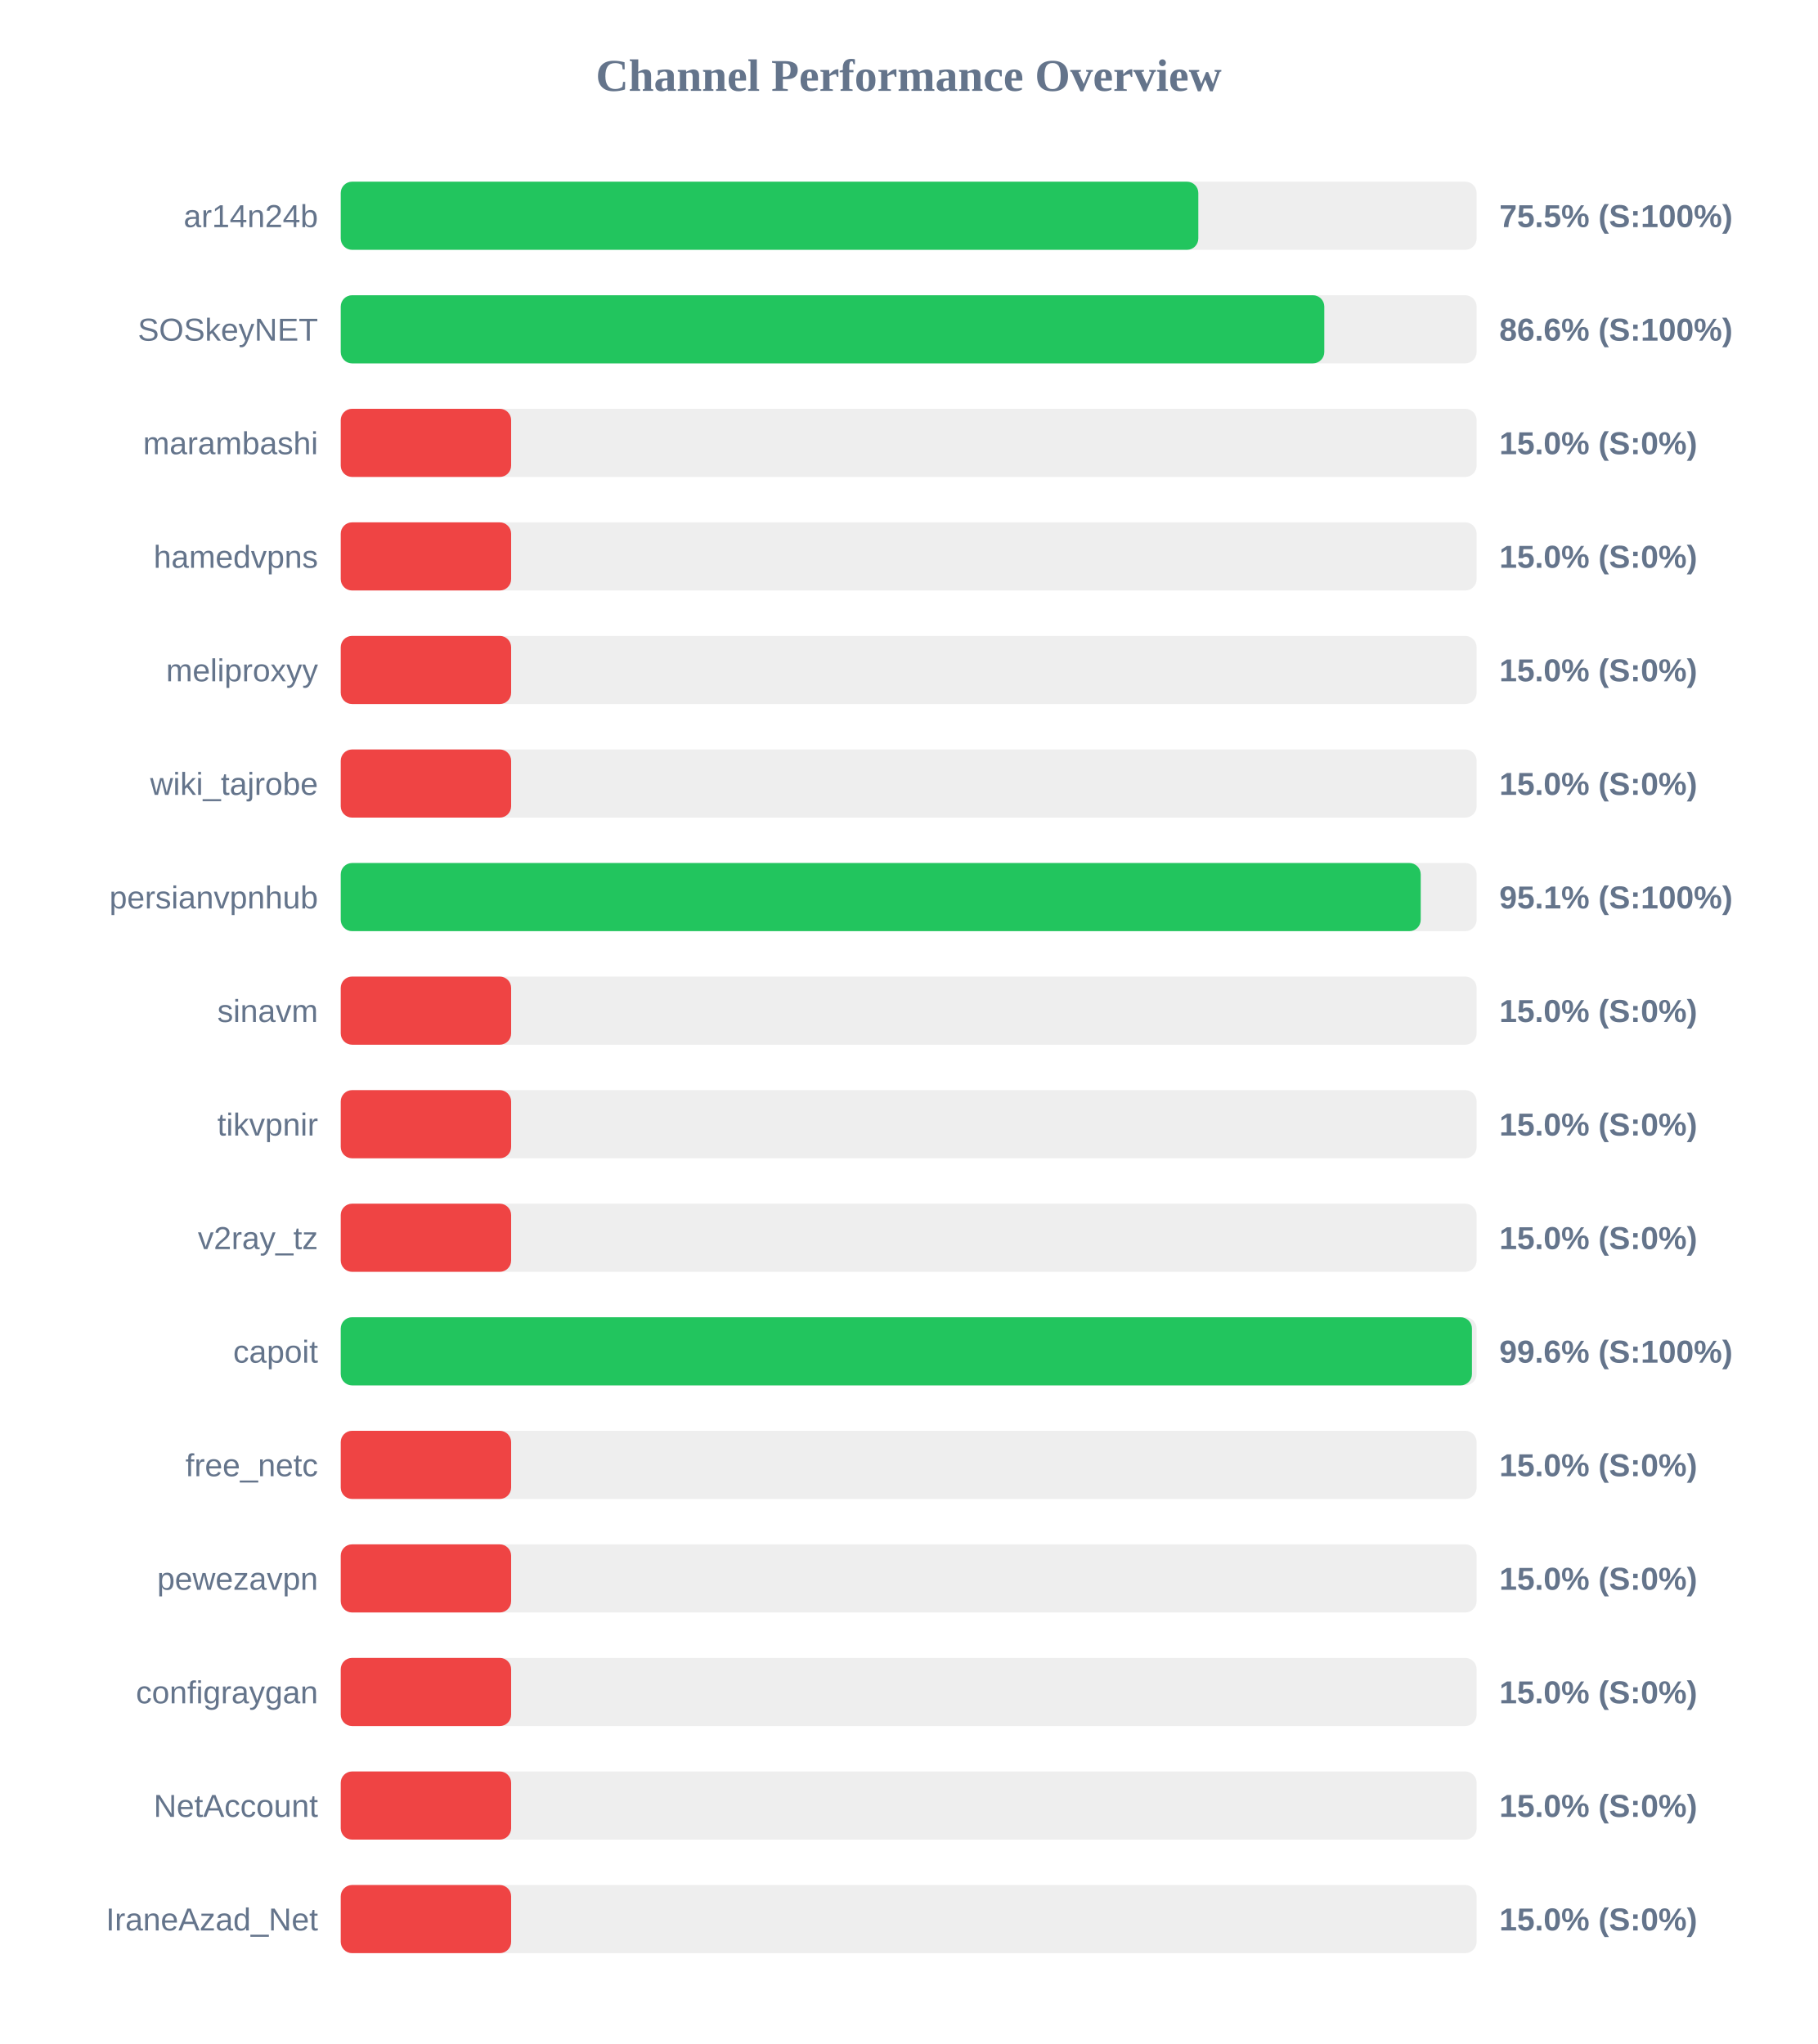
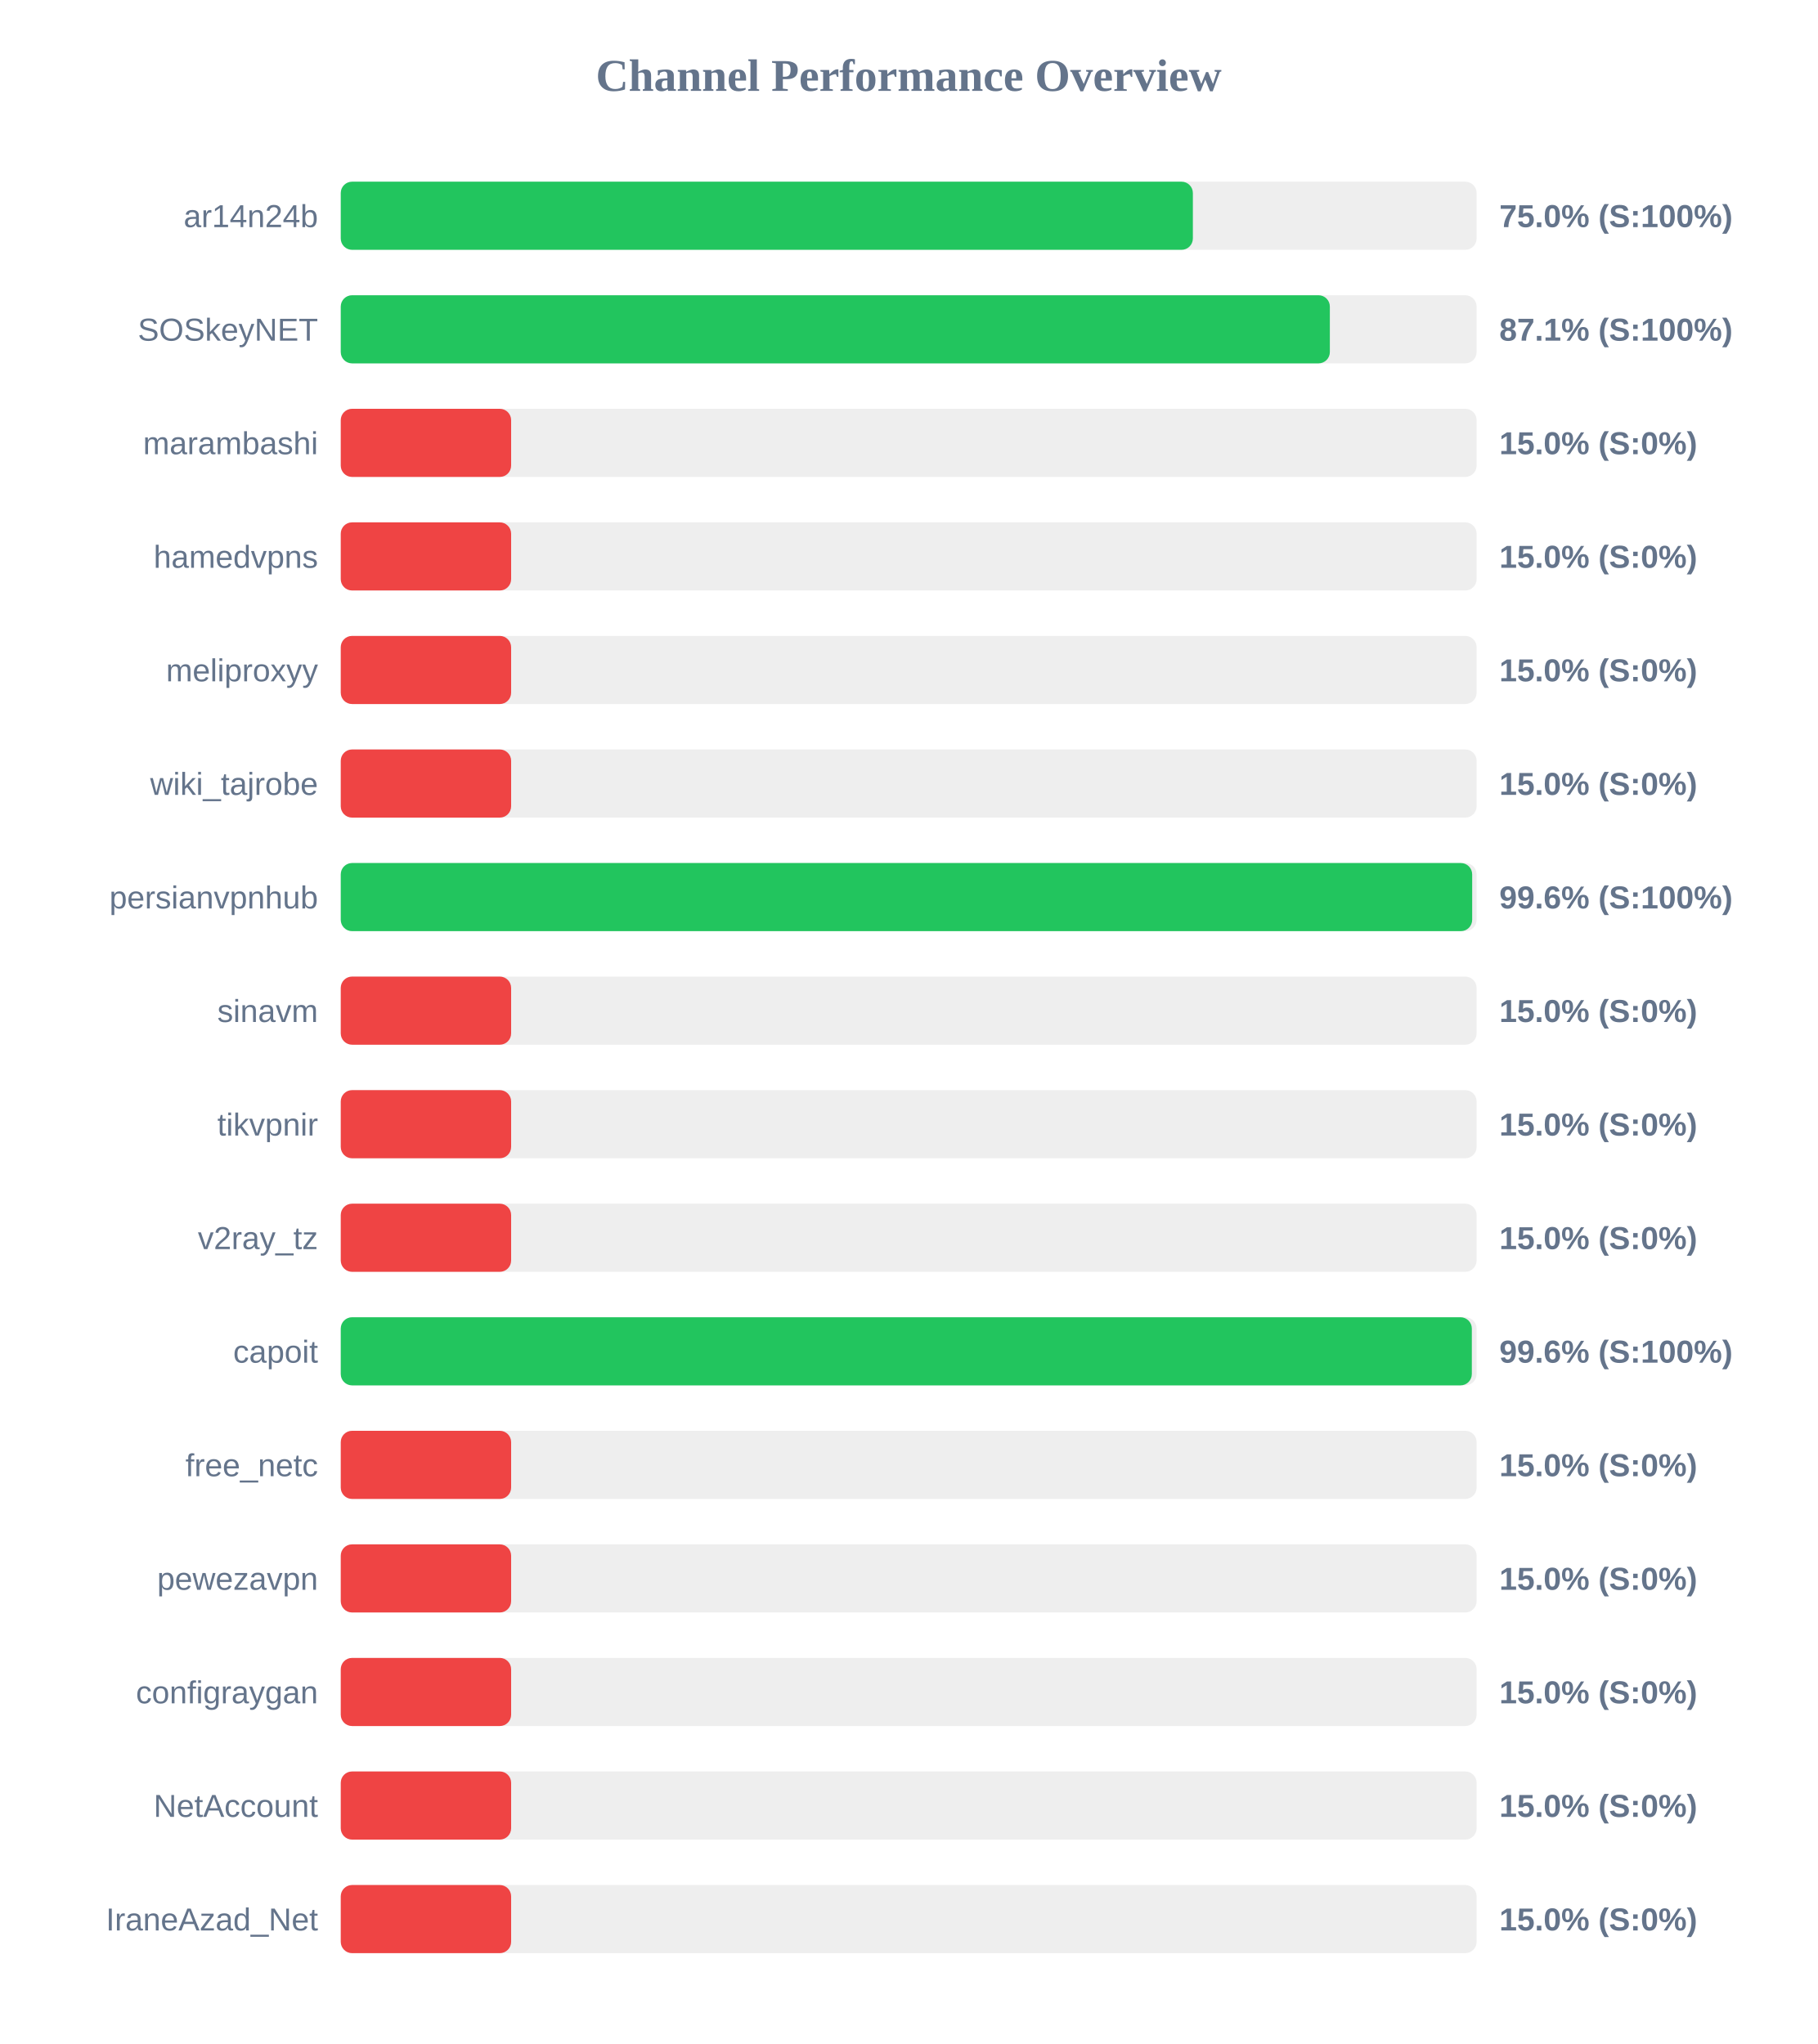
<svg xmlns="http://www.w3.org/2000/svg" width="800" height="900" version="1.1">
  <style>
        .row { font: 14px Arial; fill: #64748b; }
        .score { font: bold 14px Arial; fill: #64748b; }
    </style>
  <text x="400" y="40" text-anchor="middle" font-size="20px" font-weight="bold" fill="#64748b">Channel Performance Overview</text>
  <rect x="150" y="80" width="500" height="30" fill="#eee" rx="5" />
-   <rect x="150" y="80" width="377.5" height="30" fill="#22c55e" rx="5" />
+   <rect x="150" y="80" width="375.1" height="30" fill="#22c55e" rx="5" />
  <text x="140" y="100" text-anchor="end" class="row">ar14n24b</text>
-   <text x="660" y="100" text-anchor="start" class="score">75.5% (S:100%)</text>
+   <text x="660" y="100" text-anchor="start" class="score">75.0% (S:100%)</text>
  <rect x="150" y="130" width="500" height="30" fill="#eee" rx="5" />
-   <rect x="150" y="130" width="432.95" height="30" fill="#22c55e" rx="5" />
+   <rect x="150" y="130" width="435.4" height="30" fill="#22c55e" rx="5" />
  <text x="140" y="150" text-anchor="end" class="row">SOSkeyNET</text>
-   <text x="660" y="150" text-anchor="start" class="score">86.6% (S:100%)</text>
+   <text x="660" y="150" text-anchor="start" class="score">87.1% (S:100%)</text>
  <rect x="150" y="180" width="500" height="30" fill="#eee" rx="5" />
  <rect x="150" y="180" width="75.0" height="30" fill="#ef4444" rx="5" />
  <text x="140" y="200" text-anchor="end" class="row">marambashi</text>
  <text x="660" y="200" text-anchor="start" class="score">15.0% (S:0%)</text>
  <rect x="150" y="230" width="500" height="30" fill="#eee" rx="5" />
  <rect x="150" y="230" width="75.0" height="30" fill="#ef4444" rx="5" />
  <text x="140" y="250" text-anchor="end" class="row">hamedvpns</text>
  <text x="660" y="250" text-anchor="start" class="score">15.0% (S:0%)</text>
  <rect x="150" y="280" width="500" height="30" fill="#eee" rx="5" />
  <rect x="150" y="280" width="75.0" height="30" fill="#ef4444" rx="5" />
  <text x="140" y="300" text-anchor="end" class="row">meliproxyy</text>
  <text x="660" y="300" text-anchor="start" class="score">15.0% (S:0%)</text>
  <rect x="150" y="330" width="500" height="30" fill="#eee" rx="5" />
  <rect x="150" y="330" width="75.0" height="30" fill="#ef4444" rx="5" />
  <text x="140" y="350" text-anchor="end" class="row">wiki_tajrobe</text>
  <text x="660" y="350" text-anchor="start" class="score">15.0% (S:0%)</text>
  <rect x="150" y="380" width="500" height="30" fill="#eee" rx="5" />
-   <rect x="150" y="380" width="475.4" height="30" fill="#22c55e" rx="5" />
+   <rect x="150" y="380" width="498.05" height="30" fill="#22c55e" rx="5" />
  <text x="140" y="400" text-anchor="end" class="row">persianvpnhub</text>
-   <text x="660" y="400" text-anchor="start" class="score">95.1% (S:100%)</text>
+   <text x="660" y="400" text-anchor="start" class="score">99.6% (S:100%)</text>
  <rect x="150" y="430" width="500" height="30" fill="#eee" rx="5" />
  <rect x="150" y="430" width="75.0" height="30" fill="#ef4444" rx="5" />
  <text x="140" y="450" text-anchor="end" class="row">sinavm</text>
  <text x="660" y="450" text-anchor="start" class="score">15.0% (S:0%)</text>
  <rect x="150" y="480" width="500" height="30" fill="#eee" rx="5" />
  <rect x="150" y="480" width="75.0" height="30" fill="#ef4444" rx="5" />
  <text x="140" y="500" text-anchor="end" class="row">tikvpnir</text>
  <text x="660" y="500" text-anchor="start" class="score">15.0% (S:0%)</text>
  <rect x="150" y="530" width="500" height="30" fill="#eee" rx="5" />
  <rect x="150" y="530" width="75.0" height="30" fill="#ef4444" rx="5" />
  <text x="140" y="550" text-anchor="end" class="row">v2ray_tz</text>
  <text x="660" y="550" text-anchor="start" class="score">15.0% (S:0%)</text>
  <rect x="150" y="580" width="500" height="30" fill="#eee" rx="5" />
-   <rect x="150" y="580" width="497.95" height="30" fill="#22c55e" rx="5" />
+   <rect x="150" y="580" width="497.9" height="30" fill="#22c55e" rx="5" />
  <text x="140" y="600" text-anchor="end" class="row">capoit</text>
  <text x="660" y="600" text-anchor="start" class="score">99.6% (S:100%)</text>
  <rect x="150" y="630" width="500" height="30" fill="#eee" rx="5" />
  <rect x="150" y="630" width="75.0" height="30" fill="#ef4444" rx="5" />
  <text x="140" y="650" text-anchor="end" class="row">free_netc</text>
  <text x="660" y="650" text-anchor="start" class="score">15.0% (S:0%)</text>
  <rect x="150" y="680" width="500" height="30" fill="#eee" rx="5" />
  <rect x="150" y="680" width="75.0" height="30" fill="#ef4444" rx="5" />
  <text x="140" y="700" text-anchor="end" class="row">pewezavpn</text>
  <text x="660" y="700" text-anchor="start" class="score">15.0% (S:0%)</text>
  <rect x="150" y="730" width="500" height="30" fill="#eee" rx="5" />
  <rect x="150" y="730" width="75.0" height="30" fill="#ef4444" rx="5" />
  <text x="140" y="750" text-anchor="end" class="row">configraygan</text>
  <text x="660" y="750" text-anchor="start" class="score">15.0% (S:0%)</text>
  <rect x="150" y="780" width="500" height="30" fill="#eee" rx="5" />
  <rect x="150" y="780" width="75.0" height="30" fill="#ef4444" rx="5" />
  <text x="140" y="800" text-anchor="end" class="row">NetAccount</text>
  <text x="660" y="800" text-anchor="start" class="score">15.0% (S:0%)</text>
  <rect x="150" y="830" width="500" height="30" fill="#eee" rx="5" />
  <rect x="150" y="830" width="75.0" height="30" fill="#ef4444" rx="5" />
  <text x="140" y="850" text-anchor="end" class="row">IraneAzad_Net</text>
  <text x="660" y="850" text-anchor="start" class="score">15.0% (S:0%)</text>
</svg>
